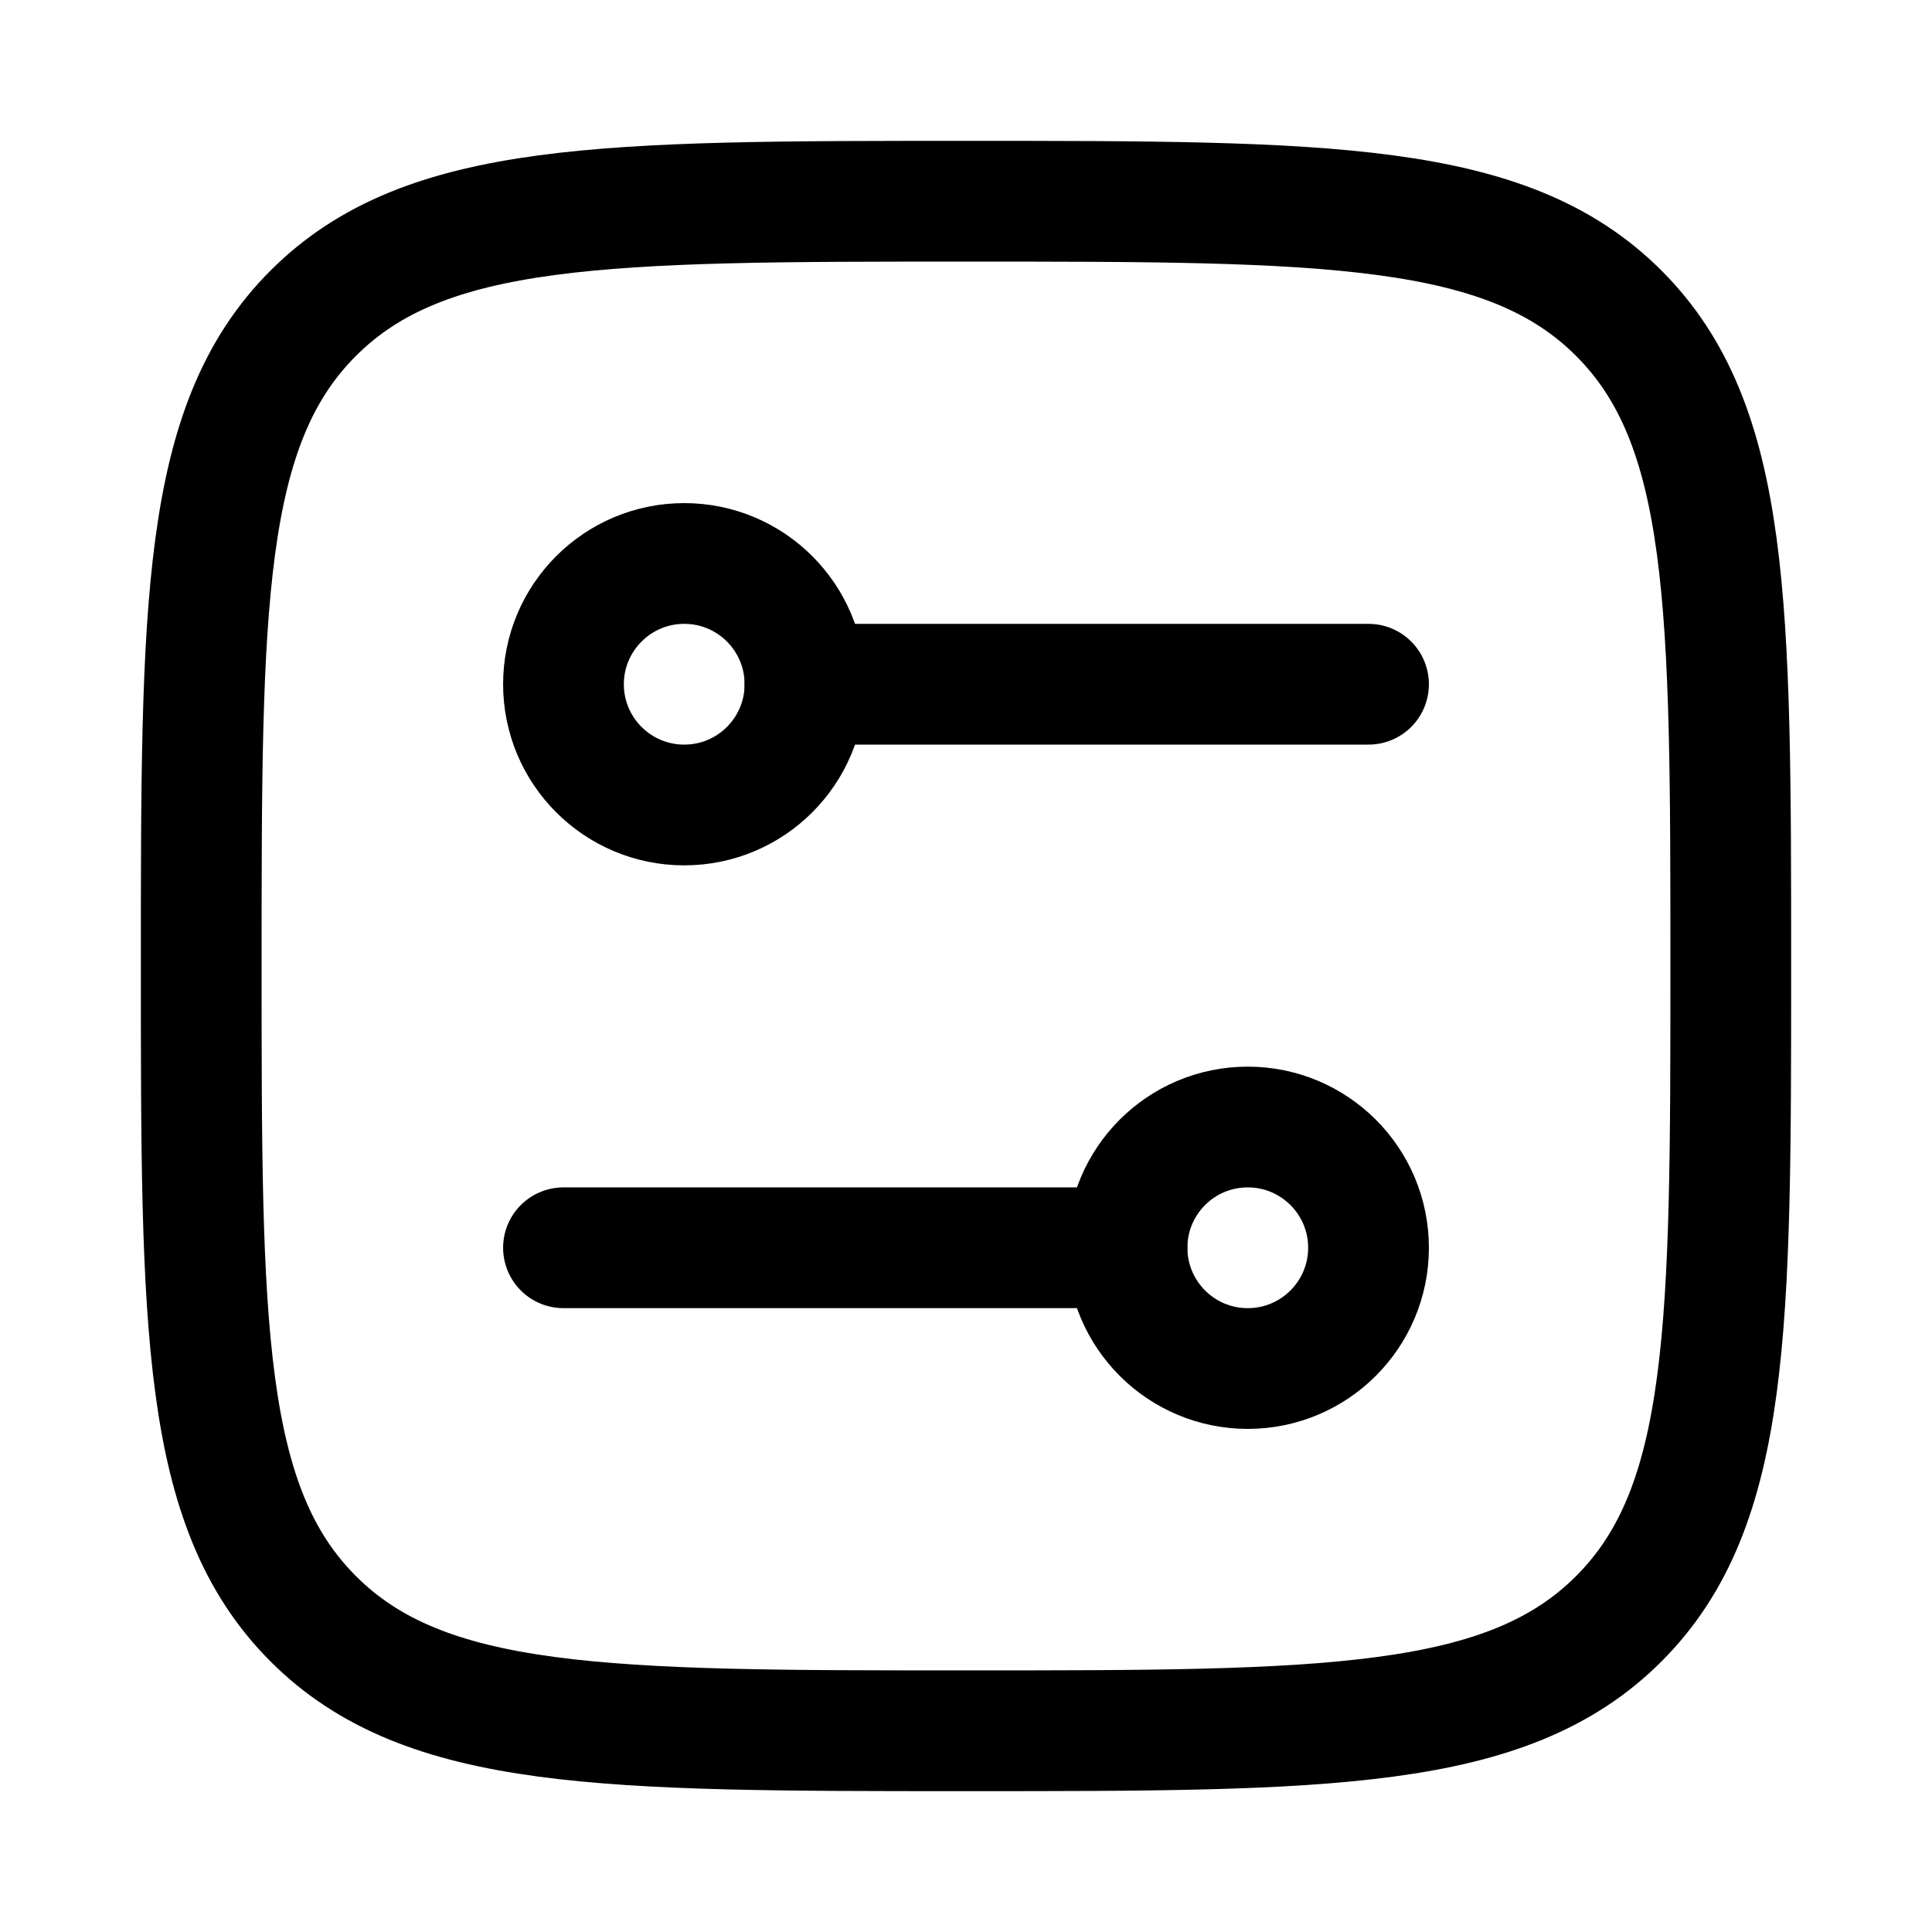
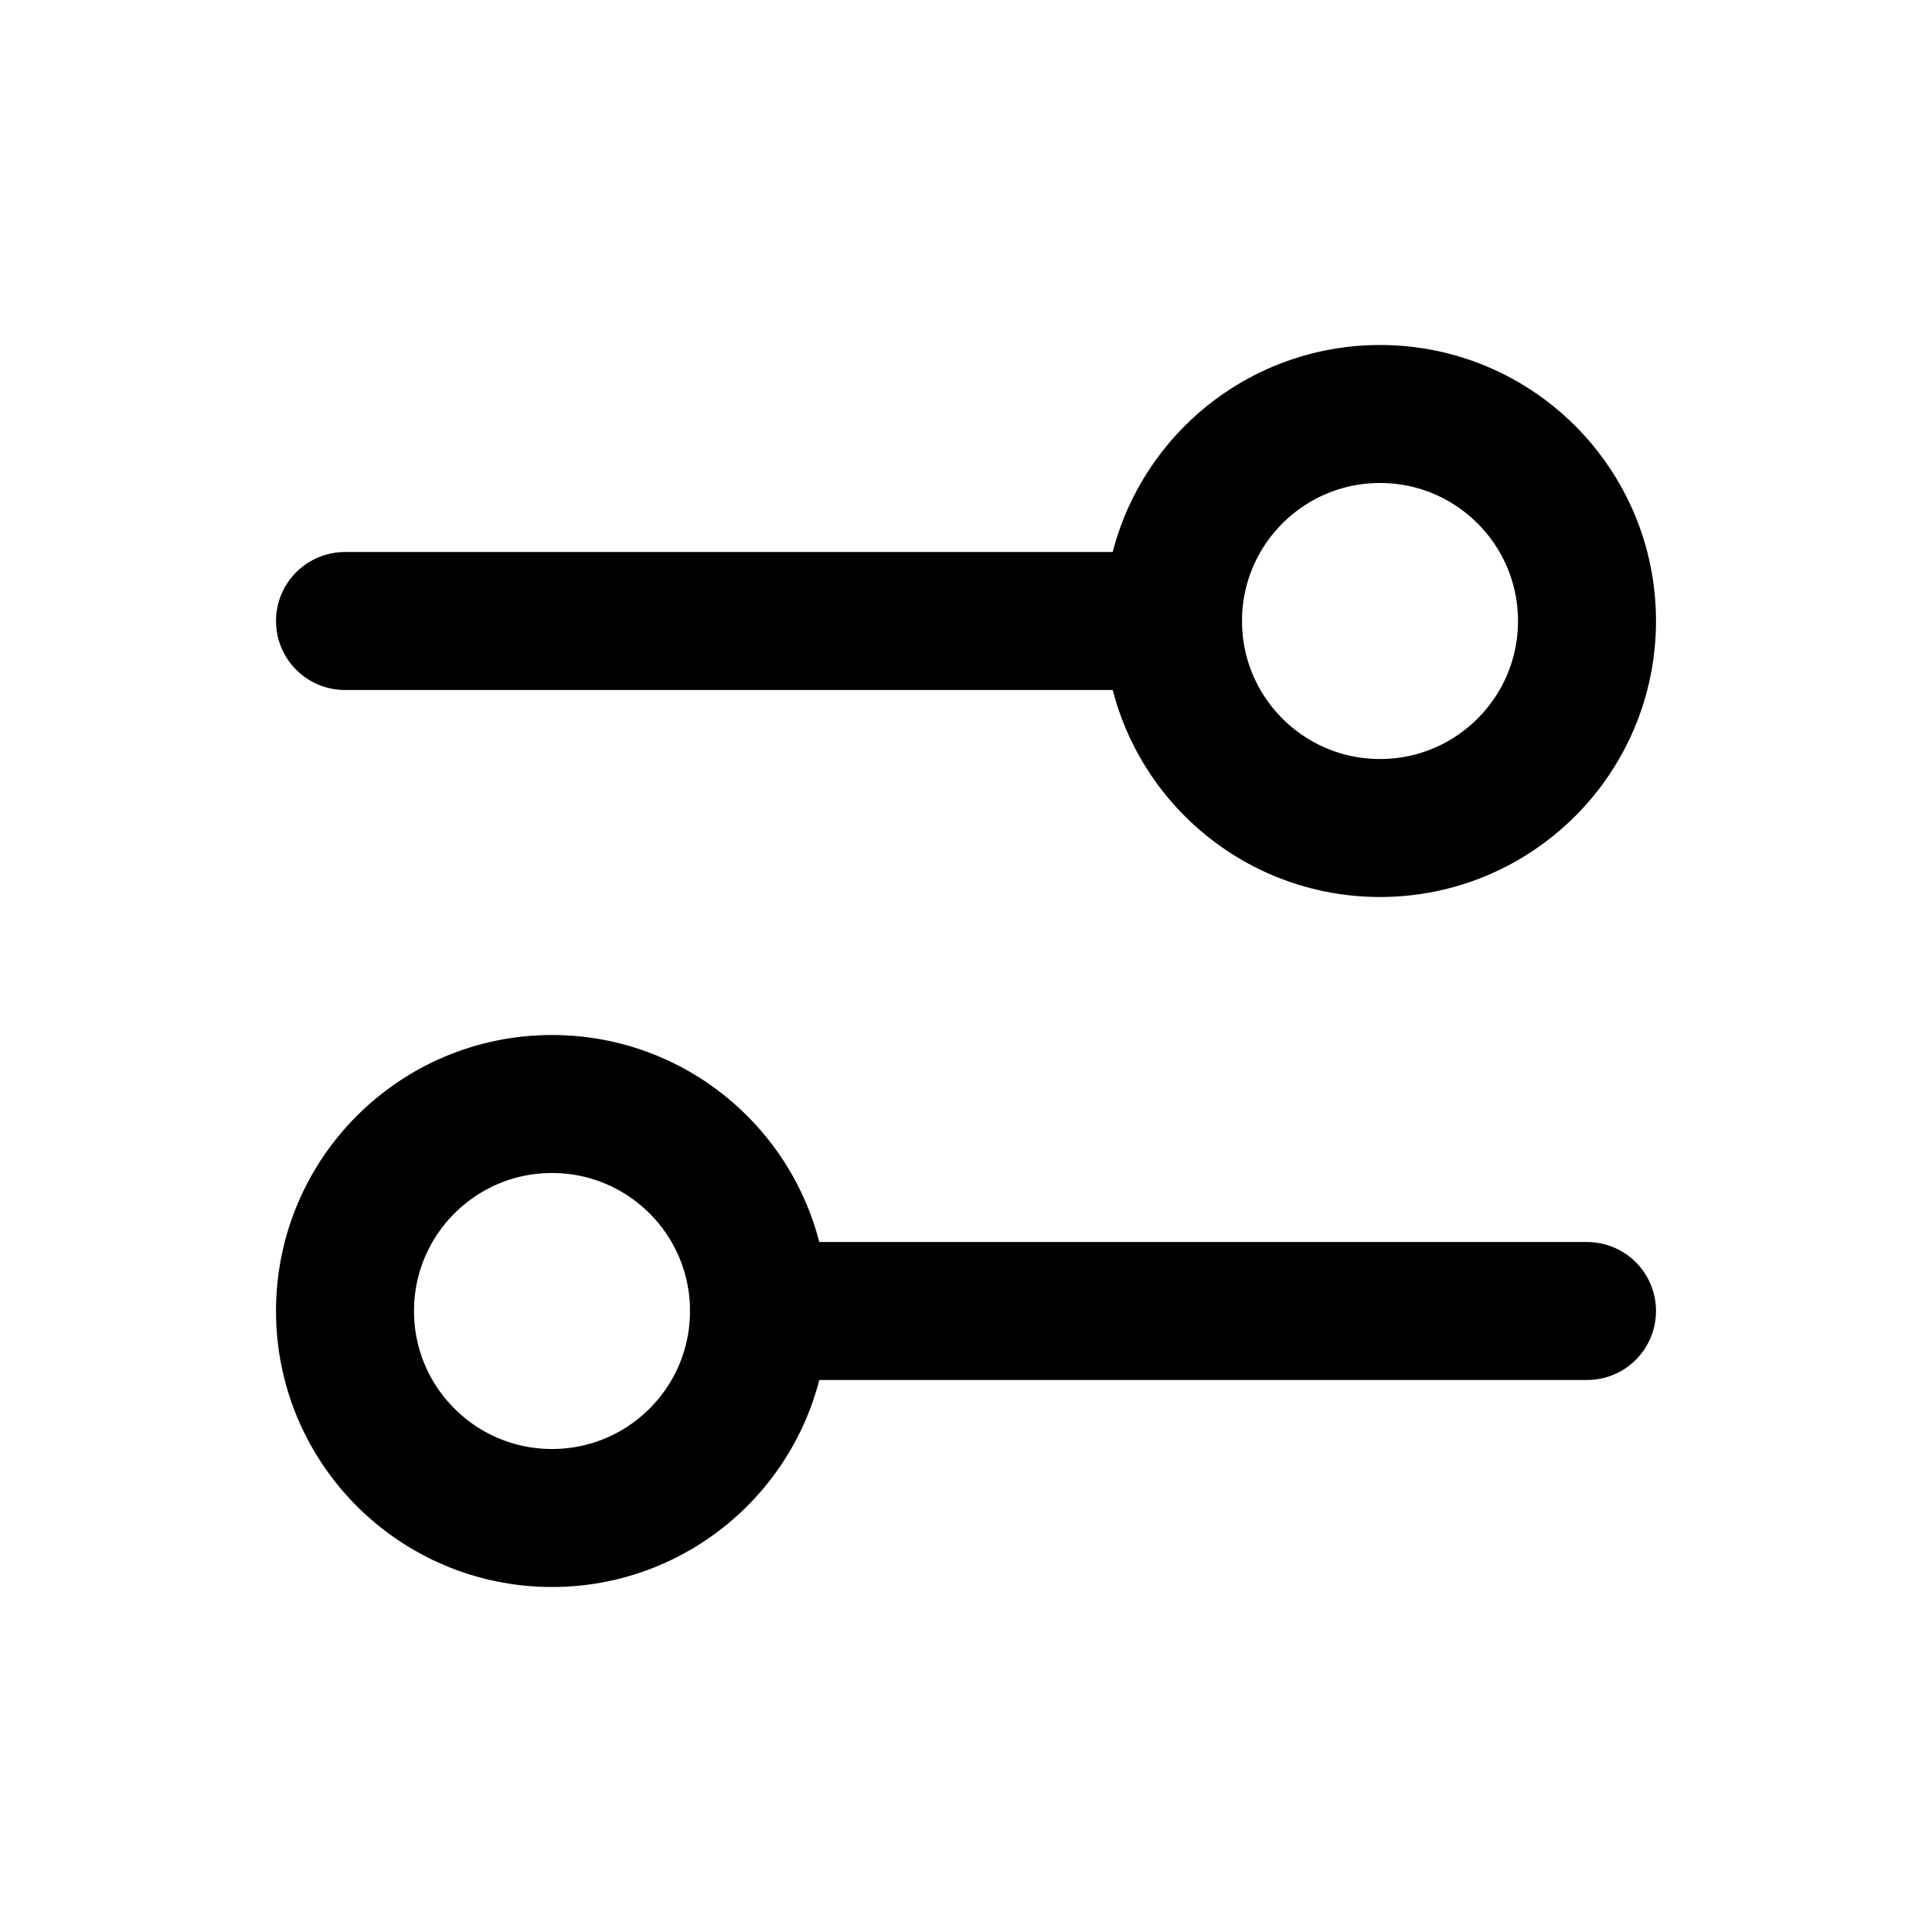
- <svg xmlns="http://www.w3.org/2000/svg" width="32" height="32" viewBox="0 0 32 32" fill="none">
-   <path d="M3.333 16C3.333 10.029 3.333 7.043 5.188 5.188C7.043 3.333 10.029 3.333 16 3.333C21.971 3.333 24.957 3.333 26.812 5.188C28.667 7.043 28.667 10.029 28.667 16C28.667 21.971 28.667 24.957 26.812 26.812C24.957 28.667 21.971 28.667 16 28.667C10.029 28.667 7.043 28.667 5.188 26.812C3.333 24.957 3.333 21.971 3.333 16Z" stroke="currentColor" stroke-width="2" stroke-linejoin="round" />
-   <path d="M11.333 13.333C10.229 13.333 9.333 12.438 9.333 11.333C9.333 10.229 10.229 9.333 11.333 9.333C12.438 9.333 13.333 10.229 13.333 11.333C13.333 12.438 12.438 13.333 11.333 13.333Z" stroke="currentColor" stroke-width="2" />
-   <path d="M20.667 22.667C21.771 22.667 22.667 21.771 22.667 20.667C22.667 19.562 21.771 18.667 20.667 18.667C19.562 18.667 18.667 19.562 18.667 20.667C18.667 21.771 19.562 22.667 20.667 22.667Z" stroke="currentColor" stroke-width="2" />
-   <path d="M13.333 11.333H22.667" stroke="currentColor" stroke-width="2" stroke-linecap="round" />
-   <path d="M18.667 20.667H9.333" stroke="currentColor" stroke-width="2" stroke-linecap="round" />
+ <svg xmlns="http://www.w3.org/2000/svg" width="28" height="28" viewBox="0 0 28 28" fill="none">
+   <path d="M5 9H17" stroke="currentColor" stroke-width="2" stroke-linecap="round" stroke-linejoin="round" />
+   <path d="M11 19L23 19" stroke="currentColor" stroke-width="2" stroke-linecap="round" stroke-linejoin="round" />
+   <circle cx="8" cy="19" r="3" stroke="currentColor" stroke-width="2" />
+   <circle cx="20" cy="9" r="3" stroke="currentColor" stroke-width="2" />
</svg>
